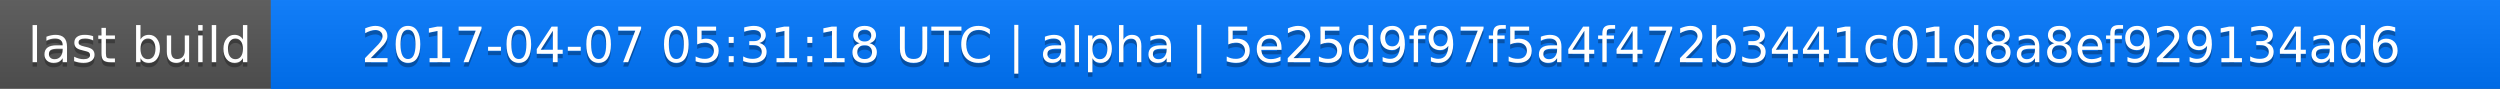
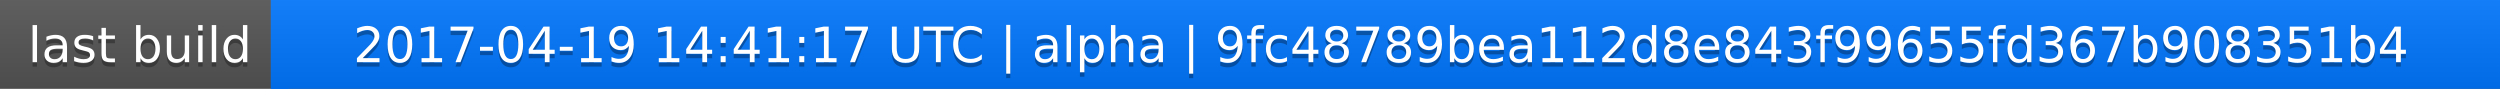
<svg xmlns="http://www.w3.org/2000/svg" width="563" height="20">
  <linearGradient id="a" x2="0" y2="100%">
    <stop offset="0" stop-color="#bbb" stop-opacity=".1" />
    <stop offset="1" stop-opacity=".1" />
  </linearGradient>
  <rect rx="0" width="563" height="20" fill="#555" />
  <rect rx="0" x="61" width="502" height="20" fill="#07f" />
  <path fill="#07f" d="M61 0h4v20h-4z" />
  <rect rx="0" width="563" height="20" fill="url(#a)" />
  <g fill="#fff" text-anchor="middle" font-family="DejaVu Sans,Verdana,Geneva,sans-serif" font-size="11">
    <text x="31.5" y="15" fill="#010101" fill-opacity=".3">last build</text>
    <text x="31.5" y="14">last build</text>
-     <text x="311" y="15" fill="#010101" fill-opacity=".3">2017-04-07 05:31:18 UTC | alpha | 5e25d9f97f5a4f472b3441c01d8a8ef929134ad6</text>
-     <text x="311" y="14">2017-04-07 05:31:18 UTC | alpha | 5e25d9f97f5a4f472b3441c01d8a8ef929134ad6</text>
+     <text x="311" y="15" fill="#010101" fill-opacity=".3">2017-04-19 14:41:17 UTC | alpha | 9fc48789bea112d8e843f99655fd367b908351b4</text>
+     <text x="311" y="14">2017-04-19 14:41:17 UTC | alpha | 9fc48789bea112d8e843f99655fd367b908351b4</text>
  </g>
</svg>
